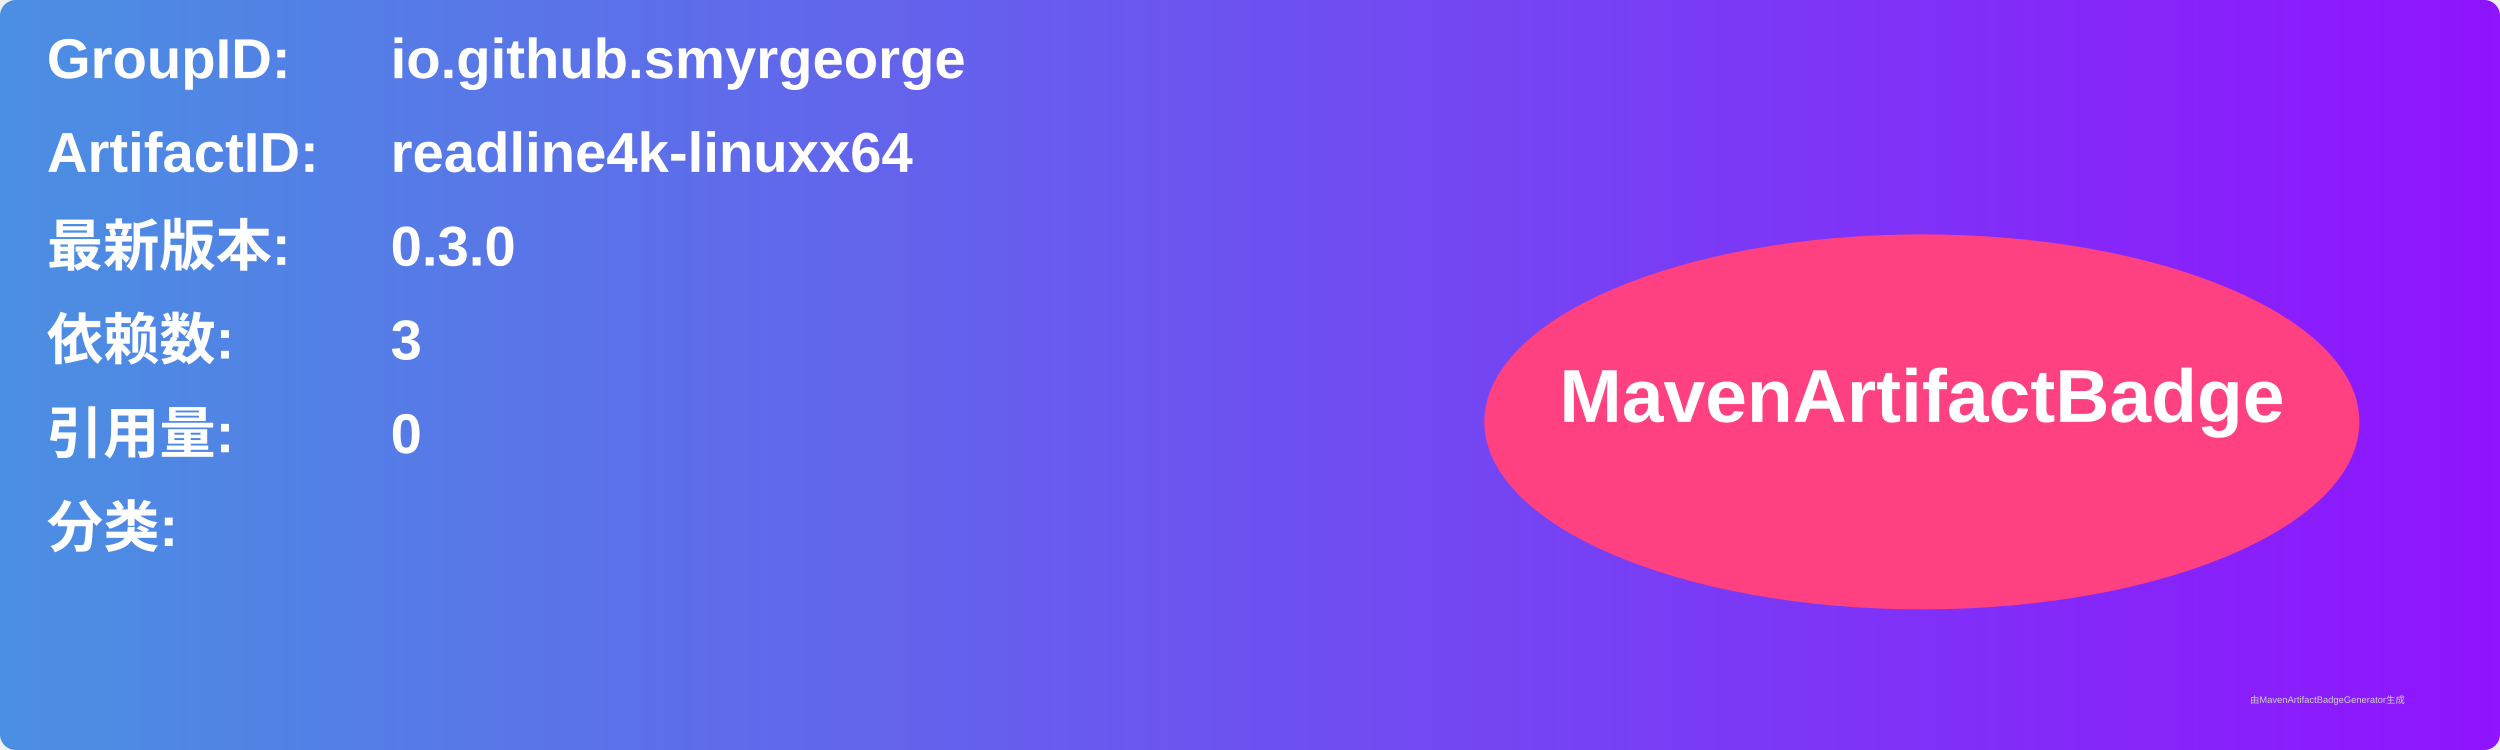
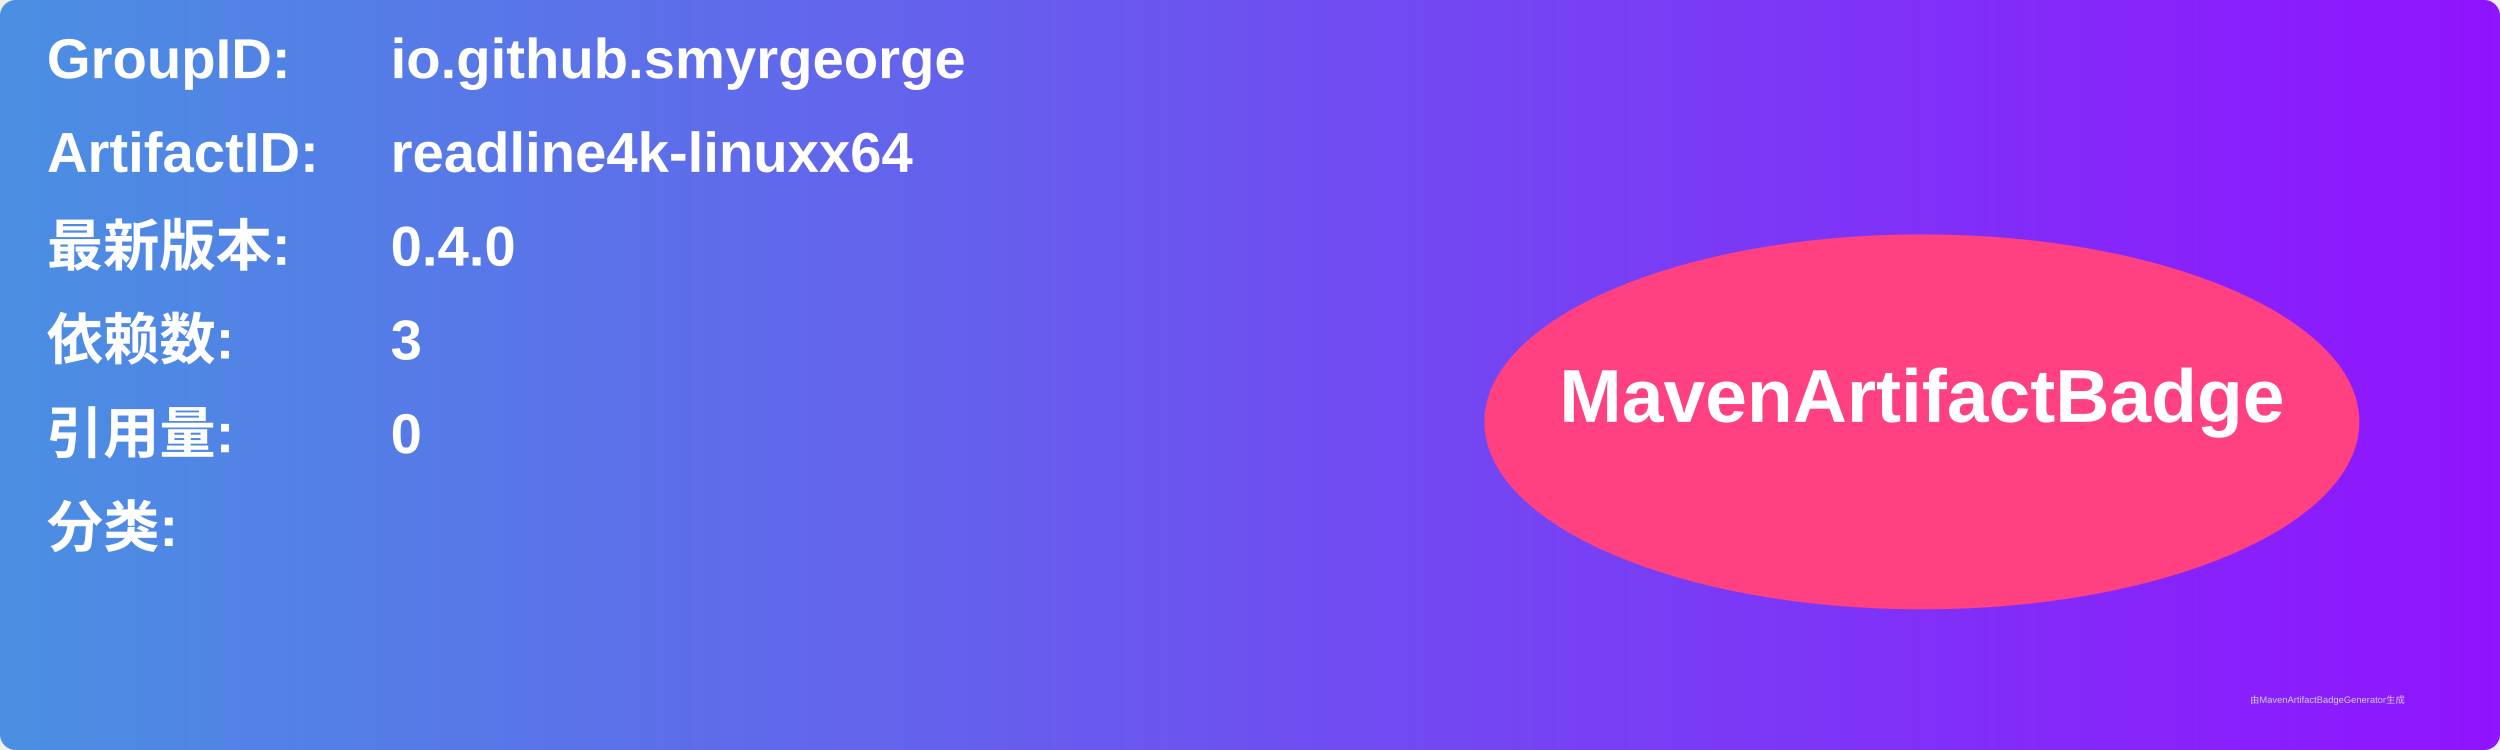
<svg xmlns="http://www.w3.org/2000/svg" width="800" height="240" viewBox="0 0 800 240">
  <linearGradient id="grad" x1="0%" y1="0%" x2="100%" y2="0%">
    <stop offset="0%" stop-color="#4a90e2" />
    <stop offset="100%" stop-color="#9013fe" />
  </linearGradient>
  <rect width="100%" height="100%" rx="5" ry="5" fill="url(#grad)" />
  <g transform="translate(15, 15)">
    <text x="0" y="10" font-family="Arial" font-size="18" fill="white" font-weight="bold" width="260">GroupID:</text>
    <text x="110" y="10" font-family="Arial" font-size="18" fill="white" font-weight="bold" width="460">io.github.smyrgeorge</text>
    <text x="0" y="40" font-family="Arial" font-size="18" fill="white" font-weight="bold" width="260">ArtifactID:</text>
    <text x="110" y="40" font-family="Arial" font-size="18" fill="white" font-weight="bold" width="460">readline4k-linuxx64</text>
    <text x="0" y="70" font-family="Arial" font-size="18" fill="white" font-weight="bold">最新版本:</text>
    <text x="110" y="70" font-family="Arial" font-size="18" fill="white" font-weight="bold">
-       <tspan font-weight="bold">0.3.0</tspan>
+       <tspan font-weight="bold">0.4.0</tspan>
    </text>
    <text x="0" y="100" font-family="Arial" font-size="18" fill="white" font-weight="bold">依赖数: </text>
    <text x="110" y="100" font-family="Arial" font-size="18" fill="white">
      <tspan font-weight="bold">3</tspan>
    </text>
    <text x="0" y="130" font-family="Arial" font-size="18" fill="white" font-weight="bold">引用量: </text>
    <text x="110" y="130" font-family="Arial" font-size="18" fill="white">
      <tspan font-weight="bold">0</tspan>
    </text>
    <text x="0" y="160" font-family="Arial" font-size="18" fill="white" font-weight="bold">分类:</text>
    <text x="10" y="190" font-family="Arial" font-size="10" fill="white">
      <tspan font-weight="bold" />
    </text>
    <ellipse cx="600" cy="120" rx="140" ry="60" fill="#ff4081" />
    <text x="600" y="120" text-anchor="middle" font-family="Arial" font-size="24" fill="white" font-weight="bold">MavenArtifactBadge</text>
  </g>
  <text x="720" y="225" font-family="Arial" font-size="3" fill="#d0d0d0">由MavenArtifactBadgeGenerator生成</text>
</svg>
